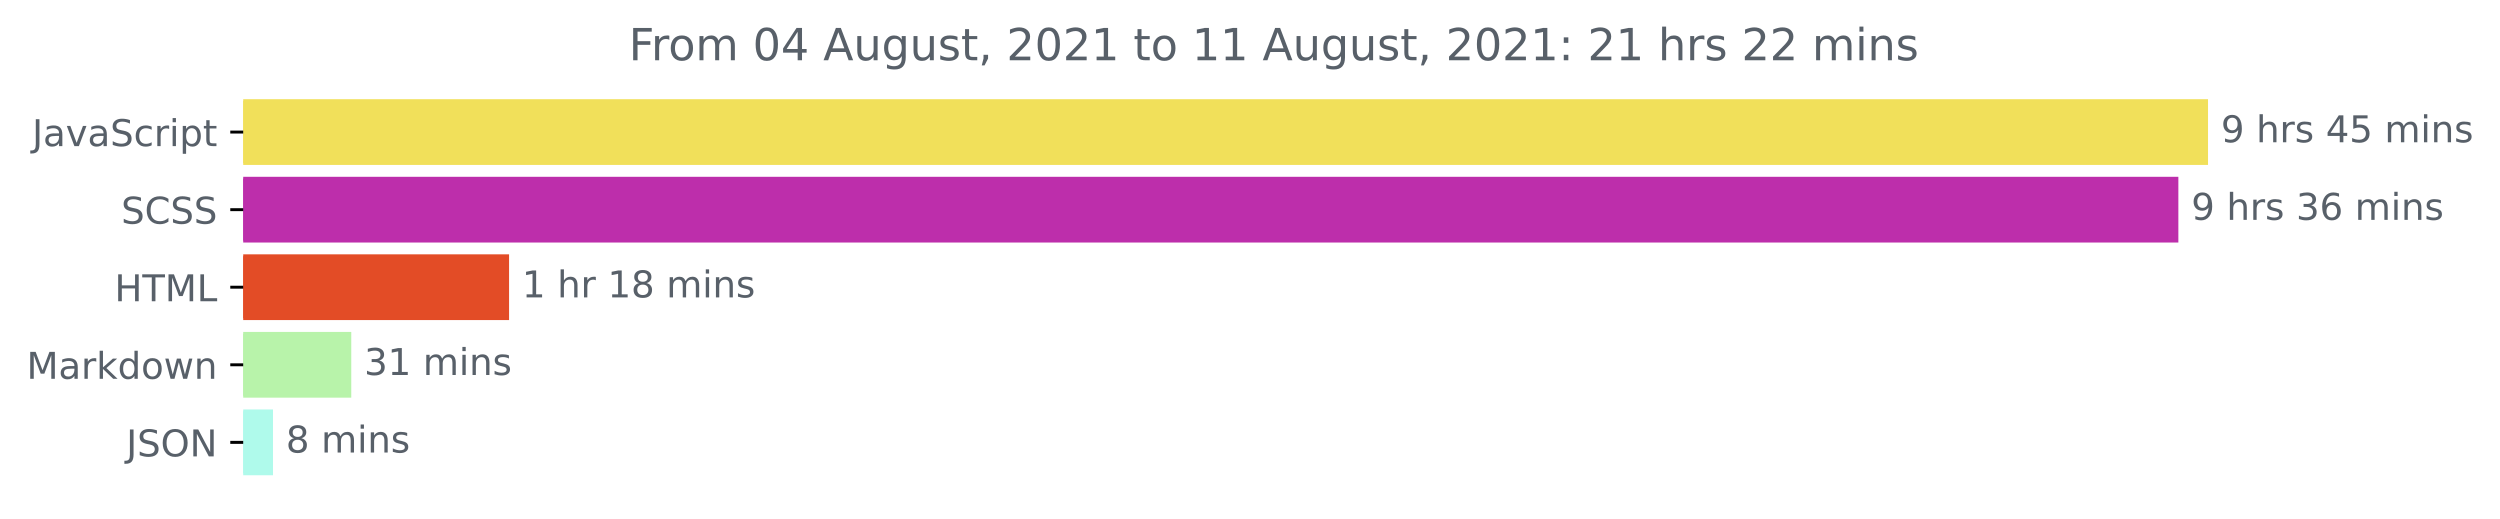
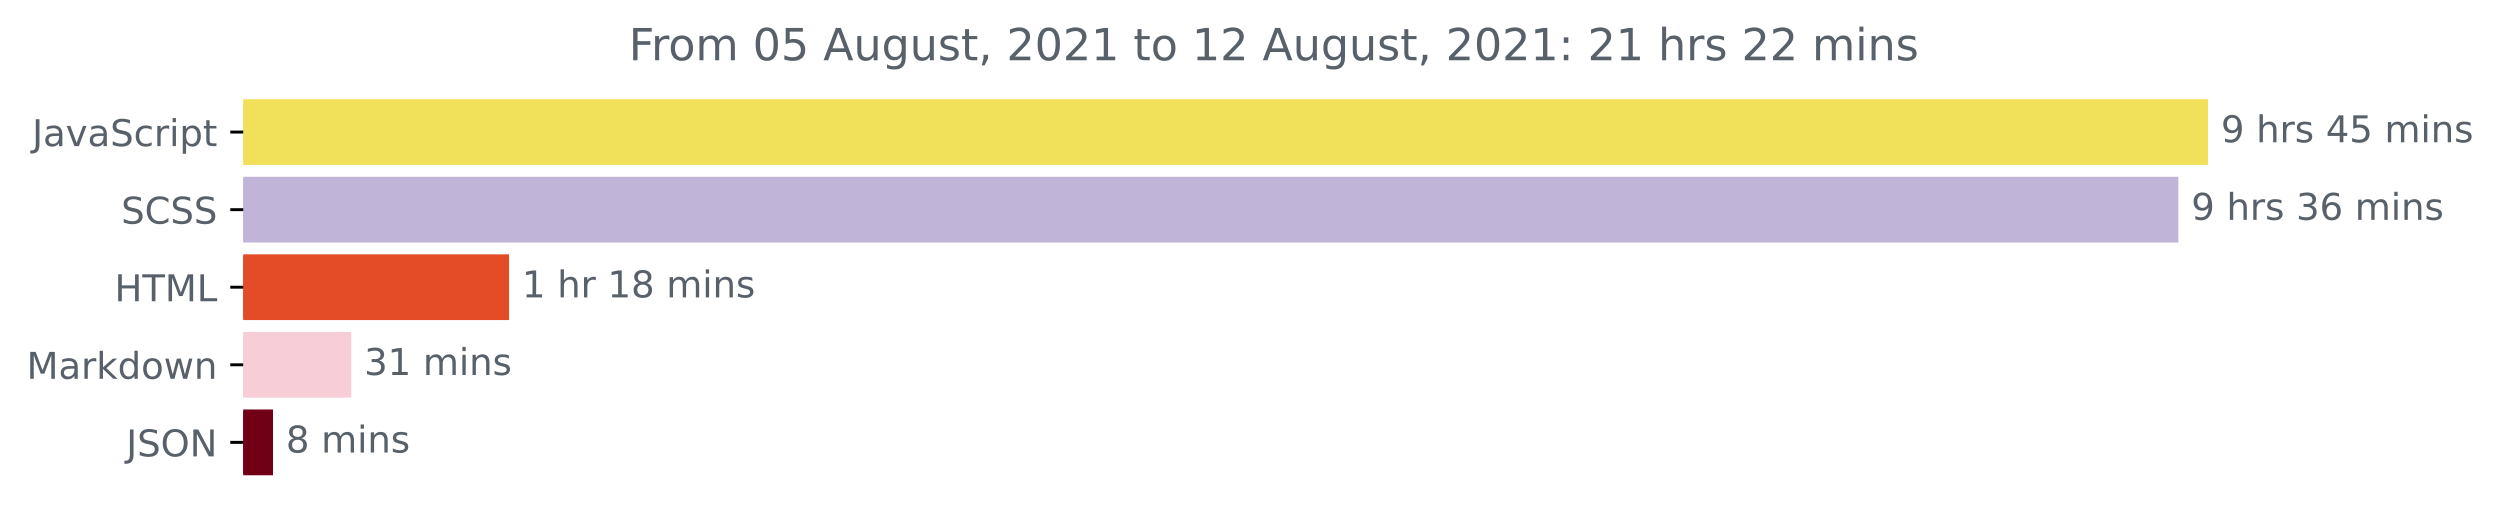
<svg xmlns="http://www.w3.org/2000/svg" xmlns:xlink="http://www.w3.org/1999/xlink" height="140.398pt" version="1.1" viewBox="0 0 676.815 140.398" width="676.815pt">
  <defs>
    <style type="text/css">*{stroke-linecap:butt;stroke-linejoin:round;}</style>
  </defs>
  <g id="figure_1">
    <g id="patch_1">
      <path d="M 0 140.398  L 676.815 140.398  L 676.815 0  L 0 0  z " style="fill:none;" />
    </g>
    <g id="axes_1">
      <g id="patch_2">
-         <path clip-path="url(#p1cf9b87ded)" d="M 65.841 27.358  L 597.269 27.358  L 597.269 44.158  L 65.841 44.158  z " style="fill:#f1e05a;stroke:#f1e05a;stroke-linejoin:miter;" />
+         <path clip-path="url(#p17b1276935)" d="M 65.841 27.358  L 597.269 27.358  L 597.269 44.158  L 65.841 44.158  z " style="fill:#f1e05a;stroke:#f1e05a;stroke-linejoin:miter;" />
      </g>
      <g id="patch_3">
-         <path clip-path="url(#p1cf9b87ded)" d="M 65.841 48.358  L 589.237 48.358  L 589.237 65.158  L 65.841 65.158  z " style="fill:#bd2eab;stroke:#bd2eab;stroke-linejoin:miter;" />
+         <path clip-path="url(#p17b1276935)" d="M 65.841 48.358  L 589.237 48.358  L 589.237 65.158  L 65.841 65.158  z " style="fill:#c1b4d9;stroke:#c1b4d9;stroke-linejoin:miter;" />
      </g>
      <g id="patch_4">
-         <path clip-path="url(#p1cf9b87ded)" d="M 65.841 69.358  L 137.319 69.358  L 137.319 86.158  L 65.841 86.158  z " style="fill:#e34c26;stroke:#e34c26;stroke-linejoin:miter;" />
+         <path clip-path="url(#p17b1276935)" d="M 65.841 69.358  L 137.319 69.358  L 137.319 86.158  L 65.841 86.158  z " style="fill:#e34c26;stroke:#e34c26;stroke-linejoin:miter;" />
      </g>
      <g id="patch_5">
-         <path clip-path="url(#p1cf9b87ded)" d="M 65.841 90.358  L 94.595 90.358  L 94.595 107.158  L 65.841 107.158  z " style="fill:#b8f3aa;stroke:#b8f3aa;stroke-linejoin:miter;" />
+         <path clip-path="url(#p17b1276935)" d="M 65.841 90.358  L 94.595 90.358  L 94.595 107.158  L 65.841 107.158  z " style="fill:#f7cdd7;stroke:#f7cdd7;stroke-linejoin:miter;" />
      </g>
      <g id="patch_6">
-         <path clip-path="url(#p1cf9b87ded)" d="M 65.841 111.358  L 73.408 111.358  L 73.408 128.158  L 65.841 128.158  z " style="fill:#affaeb;stroke:#affaeb;stroke-linejoin:miter;" />
+         <path clip-path="url(#p17b1276935)" d="M 65.841 111.358  L 73.408 111.358  L 73.408 128.158  L 65.841 128.158  z " style="fill:#710016;stroke:#710016;stroke-linejoin:miter;" />
      </g>
      <g id="matplotlib.axis_1" />
      <g id="matplotlib.axis_2">
        <g id="ytick_1">
          <g id="line2d_1">
            <defs>
-               <path d="M 0 0  L -3.5 0  " id="m1f968daa60" style="stroke:#000000;stroke-width:0.8;" />
+               <path d="M 0 0  L -3.5 0  " id="m91bfaa8075" style="stroke:#000000;stroke-width:0.8;" />
            </defs>
            <g>
-               <use style="stroke:#000000;stroke-width:0.8;" x="65.841" xlink:href="#m1f968daa60" y="35.758" />
+               <use style="stroke:#000000;stroke-width:0.8;" x="65.841" xlink:href="#m91bfaa8075" y="35.758" />
            </g>
          </g>
          <g id="text_1">
            <g style="fill:#586069;" transform="translate(8.710938 39.55734)scale(0.1 -0.1)">
              <defs>
                <path d="M 628 4666  L 1259 4666  L 1259 325  Q 1259 -519 939 -900  Q 619 -1281 -91 -1281  L -331 -1281  L -331 -750  L -134 -750  Q 284 -750 456 -515  Q 628 -281 628 325  L 628 4666  z " id="DejaVuSans-4a" transform="scale(0.015625)" />
                <path d="M 2194 1759  Q 1497 1759 1228 1600  Q 959 1441 959 1056  Q 959 750 1161 570  Q 1363 391 1709 391  Q 2188 391 2477 730  Q 2766 1069 2766 1631  L 2766 1759  L 2194 1759  z M 3341 1997  L 3341 0  L 2766 0  L 2766 531  Q 2569 213 2275 61  Q 1981 -91 1556 -91  Q 1019 -91 701 211  Q 384 513 384 1019  Q 384 1609 779 1909  Q 1175 2209 1959 2209  L 2766 2209  L 2766 2266  Q 2766 2663 2505 2880  Q 2244 3097 1772 3097  Q 1472 3097 1187 3025  Q 903 2953 641 2809  L 641 3341  Q 956 3463 1253 3523  Q 1550 3584 1831 3584  Q 2591 3584 2966 3190  Q 3341 2797 3341 1997  z " id="DejaVuSans-61" transform="scale(0.015625)" />
                <path d="M 191 3500  L 800 3500  L 1894 563  L 2988 3500  L 3597 3500  L 2284 0  L 1503 0  L 191 3500  z " id="DejaVuSans-76" transform="scale(0.015625)" />
                <path d="M 3425 4513  L 3425 3897  Q 3066 4069 2747 4153  Q 2428 4238 2131 4238  Q 1616 4238 1336 4038  Q 1056 3838 1056 3469  Q 1056 3159 1242 3001  Q 1428 2844 1947 2747  L 2328 2669  Q 3034 2534 3370 2195  Q 3706 1856 3706 1288  Q 3706 609 3251 259  Q 2797 -91 1919 -91  Q 1588 -91 1214 -16  Q 841 59 441 206  L 441 856  Q 825 641 1194 531  Q 1563 422 1919 422  Q 2459 422 2753 634  Q 3047 847 3047 1241  Q 3047 1584 2836 1778  Q 2625 1972 2144 2069  L 1759 2144  Q 1053 2284 737 2584  Q 422 2884 422 3419  Q 422 4038 858 4394  Q 1294 4750 2059 4750  Q 2388 4750 2728 4690  Q 3069 4631 3425 4513  z " id="DejaVuSans-53" transform="scale(0.015625)" />
                <path d="M 3122 3366  L 3122 2828  Q 2878 2963 2633 3030  Q 2388 3097 2138 3097  Q 1578 3097 1268 2742  Q 959 2388 959 1747  Q 959 1106 1268 751  Q 1578 397 2138 397  Q 2388 397 2633 464  Q 2878 531 3122 666  L 3122 134  Q 2881 22 2623 -34  Q 2366 -91 2075 -91  Q 1284 -91 818 406  Q 353 903 353 1747  Q 353 2603 823 3093  Q 1294 3584 2113 3584  Q 2378 3584 2631 3529  Q 2884 3475 3122 3366  z " id="DejaVuSans-63" transform="scale(0.015625)" />
                <path d="M 2631 2963  Q 2534 3019 2420 3045  Q 2306 3072 2169 3072  Q 1681 3072 1420 2755  Q 1159 2438 1159 1844  L 1159 0  L 581 0  L 581 3500  L 1159 3500  L 1159 2956  Q 1341 3275 1631 3429  Q 1922 3584 2338 3584  Q 2397 3584 2469 3576  Q 2541 3569 2628 3553  L 2631 2963  z " id="DejaVuSans-72" transform="scale(0.015625)" />
                <path d="M 603 3500  L 1178 3500  L 1178 0  L 603 0  L 603 3500  z M 603 4863  L 1178 4863  L 1178 4134  L 603 4134  L 603 4863  z " id="DejaVuSans-69" transform="scale(0.015625)" />
                <path d="M 1159 525  L 1159 -1331  L 581 -1331  L 581 3500  L 1159 3500  L 1159 2969  Q 1341 3281 1617 3432  Q 1894 3584 2278 3584  Q 2916 3584 3314 3078  Q 3713 2572 3713 1747  Q 3713 922 3314 415  Q 2916 -91 2278 -91  Q 1894 -91 1617 61  Q 1341 213 1159 525  z M 3116 1747  Q 3116 2381 2855 2742  Q 2594 3103 2138 3103  Q 1681 3103 1420 2742  Q 1159 2381 1159 1747  Q 1159 1113 1420 752  Q 1681 391 2138 391  Q 2594 391 2855 752  Q 3116 1113 3116 1747  z " id="DejaVuSans-70" transform="scale(0.015625)" />
                <path d="M 1172 4494  L 1172 3500  L 2356 3500  L 2356 3053  L 1172 3053  L 1172 1153  Q 1172 725 1289 603  Q 1406 481 1766 481  L 2356 481  L 2356 0  L 1766 0  Q 1100 0 847 248  Q 594 497 594 1153  L 594 3053  L 172 3053  L 172 3500  L 594 3500  L 594 4494  L 1172 4494  z " id="DejaVuSans-74" transform="scale(0.015625)" />
              </defs>
              <use xlink:href="#DejaVuSans-4a" />
              <use x="29.492" xlink:href="#DejaVuSans-61" />
              <use x="90.771" xlink:href="#DejaVuSans-76" />
              <use x="149.951" xlink:href="#DejaVuSans-61" />
              <use x="211.23" xlink:href="#DejaVuSans-53" />
              <use x="274.707" xlink:href="#DejaVuSans-63" />
              <use x="329.688" xlink:href="#DejaVuSans-72" />
              <use x="370.801" xlink:href="#DejaVuSans-69" />
              <use x="398.584" xlink:href="#DejaVuSans-70" />
              <use x="462.061" xlink:href="#DejaVuSans-74" />
            </g>
          </g>
        </g>
        <g id="ytick_2">
          <g id="line2d_2">
            <g>
-               <use style="stroke:#000000;stroke-width:0.8;" x="65.841" xlink:href="#m1f968daa60" y="56.758" />
+               <use style="stroke:#000000;stroke-width:0.8;" x="65.841" xlink:href="#m91bfaa8075" y="56.758" />
            </g>
          </g>
          <g id="text_2">
            <g style="fill:#586069;" transform="translate(32.8125 60.55734)scale(0.1 -0.1)">
              <defs>
                <path d="M 4122 4306  L 4122 3641  Q 3803 3938 3442 4084  Q 3081 4231 2675 4231  Q 1875 4231 1450 3742  Q 1025 3253 1025 2328  Q 1025 1406 1450 917  Q 1875 428 2675 428  Q 3081 428 3442 575  Q 3803 722 4122 1019  L 4122 359  Q 3791 134 3420 21  Q 3050 -91 2638 -91  Q 1578 -91 968 557  Q 359 1206 359 2328  Q 359 3453 968 4101  Q 1578 4750 2638 4750  Q 3056 4750 3426 4639  Q 3797 4528 4122 4306  z " id="DejaVuSans-43" transform="scale(0.015625)" />
              </defs>
              <use xlink:href="#DejaVuSans-53" />
              <use x="63.477" xlink:href="#DejaVuSans-43" />
              <use x="133.301" xlink:href="#DejaVuSans-53" />
              <use x="196.777" xlink:href="#DejaVuSans-53" />
            </g>
          </g>
        </g>
        <g id="ytick_3">
          <g id="line2d_3">
            <g>
-               <use style="stroke:#000000;stroke-width:0.8;" x="65.841" xlink:href="#m1f968daa60" y="77.758" />
+               <use style="stroke:#000000;stroke-width:0.8;" x="65.841" xlink:href="#m91bfaa8075" y="77.758" />
            </g>
          </g>
          <g id="text_3">
            <g style="fill:#586069;" transform="translate(31.0125 81.55734)scale(0.1 -0.1)">
              <defs>
                <path d="M 628 4666  L 1259 4666  L 1259 2753  L 3553 2753  L 3553 4666  L 4184 4666  L 4184 0  L 3553 0  L 3553 2222  L 1259 2222  L 1259 0  L 628 0  L 628 4666  z " id="DejaVuSans-48" transform="scale(0.015625)" />
                <path d="M -19 4666  L 3928 4666  L 3928 4134  L 2272 4134  L 2272 0  L 1638 0  L 1638 4134  L -19 4134  L -19 4666  z " id="DejaVuSans-54" transform="scale(0.015625)" />
                <path d="M 628 4666  L 1569 4666  L 2759 1491  L 3956 4666  L 4897 4666  L 4897 0  L 4281 0  L 4281 4097  L 3078 897  L 2444 897  L 1241 4097  L 1241 0  L 628 0  L 628 4666  z " id="DejaVuSans-4d" transform="scale(0.015625)" />
                <path d="M 628 4666  L 1259 4666  L 1259 531  L 3531 531  L 3531 0  L 628 0  L 628 4666  z " id="DejaVuSans-4c" transform="scale(0.015625)" />
              </defs>
              <use xlink:href="#DejaVuSans-48" />
              <use x="75.195" xlink:href="#DejaVuSans-54" />
              <use x="136.279" xlink:href="#DejaVuSans-4d" />
              <use x="222.559" xlink:href="#DejaVuSans-4c" />
            </g>
          </g>
        </g>
        <g id="ytick_4">
          <g id="line2d_4">
            <g>
-               <use style="stroke:#000000;stroke-width:0.8;" x="65.841" xlink:href="#m1f968daa60" y="98.758" />
+               <use style="stroke:#000000;stroke-width:0.8;" x="65.841" xlink:href="#m91bfaa8075" y="98.758" />
            </g>
          </g>
          <g id="text_4">
            <g style="fill:#586069;" transform="translate(7.2 102.5573)scale(0.1 -0.1)">
              <defs>
                <path d="M 581 4863  L 1159 4863  L 1159 1991  L 2875 3500  L 3609 3500  L 1753 1863  L 3688 0  L 2938 0  L 1159 1709  L 1159 0  L 581 0  L 581 4863  z " id="DejaVuSans-6b" transform="scale(0.015625)" />
                <path d="M 2906 2969  L 2906 4863  L 3481 4863  L 3481 0  L 2906 0  L 2906 525  Q 2725 213 2448 61  Q 2172 -91 1784 -91  Q 1150 -91 751 415  Q 353 922 353 1747  Q 353 2572 751 3078  Q 1150 3584 1784 3584  Q 2172 3584 2448 3432  Q 2725 3281 2906 2969  z M 947 1747  Q 947 1113 1208 752  Q 1469 391 1925 391  Q 2381 391 2643 752  Q 2906 1113 2906 1747  Q 2906 2381 2643 2742  Q 2381 3103 1925 3103  Q 1469 3103 1208 2742  Q 947 2381 947 1747  z " id="DejaVuSans-64" transform="scale(0.015625)" />
                <path d="M 1959 3097  Q 1497 3097 1228 2736  Q 959 2375 959 1747  Q 959 1119 1226 758  Q 1494 397 1959 397  Q 2419 397 2687 759  Q 2956 1122 2956 1747  Q 2956 2369 2687 2733  Q 2419 3097 1959 3097  z M 1959 3584  Q 2709 3584 3137 3096  Q 3566 2609 3566 1747  Q 3566 888 3137 398  Q 2709 -91 1959 -91  Q 1206 -91 779 398  Q 353 888 353 1747  Q 353 2609 779 3096  Q 1206 3584 1959 3584  z " id="DejaVuSans-6f" transform="scale(0.015625)" />
                <path d="M 269 3500  L 844 3500  L 1563 769  L 2278 3500  L 2956 3500  L 3675 769  L 4391 3500  L 4966 3500  L 4050 0  L 3372 0  L 2619 2869  L 1863 0  L 1184 0  L 269 3500  z " id="DejaVuSans-77" transform="scale(0.015625)" />
                <path d="M 3513 2113  L 3513 0  L 2938 0  L 2938 2094  Q 2938 2591 2744 2837  Q 2550 3084 2163 3084  Q 1697 3084 1428 2787  Q 1159 2491 1159 1978  L 1159 0  L 581 0  L 581 3500  L 1159 3500  L 1159 2956  Q 1366 3272 1645 3428  Q 1925 3584 2291 3584  Q 2894 3584 3203 3211  Q 3513 2838 3513 2113  z " id="DejaVuSans-6e" transform="scale(0.015625)" />
              </defs>
              <use xlink:href="#DejaVuSans-4d" />
              <use x="86.279" xlink:href="#DejaVuSans-61" />
              <use x="147.559" xlink:href="#DejaVuSans-72" />
              <use x="188.672" xlink:href="#DejaVuSans-6b" />
              <use x="246.582" xlink:href="#DejaVuSans-64" />
              <use x="310.059" xlink:href="#DejaVuSans-6f" />
              <use x="371.24" xlink:href="#DejaVuSans-77" />
              <use x="453.027" xlink:href="#DejaVuSans-6e" />
            </g>
          </g>
        </g>
        <g id="ytick_5">
          <g id="line2d_5">
            <g>
-               <use style="stroke:#000000;stroke-width:0.8;" x="65.841" xlink:href="#m1f968daa60" y="119.758" />
+               <use style="stroke:#000000;stroke-width:0.8;" x="65.841" xlink:href="#m91bfaa8075" y="119.758" />
            </g>
          </g>
          <g id="text_5">
            <g style="fill:#586069;" transform="translate(34.18906 123.5573)scale(0.1 -0.1)">
              <defs>
                <path d="M 2522 4238  Q 1834 4238 1429 3725  Q 1025 3213 1025 2328  Q 1025 1447 1429 934  Q 1834 422 2522 422  Q 3209 422 3611 934  Q 4013 1447 4013 2328  Q 4013 3213 3611 3725  Q 3209 4238 2522 4238  z M 2522 4750  Q 3503 4750 4090 4092  Q 4678 3434 4678 2328  Q 4678 1225 4090 567  Q 3503 -91 2522 -91  Q 1538 -91 948 565  Q 359 1222 359 2328  Q 359 3434 948 4092  Q 1538 4750 2522 4750  z " id="DejaVuSans-4f" transform="scale(0.015625)" />
                <path d="M 628 4666  L 1478 4666  L 3547 763  L 3547 4666  L 4159 4666  L 4159 0  L 3309 0  L 1241 3903  L 1241 0  L 628 0  L 628 4666  z " id="DejaVuSans-4e" transform="scale(0.015625)" />
              </defs>
              <use xlink:href="#DejaVuSans-4a" />
              <use x="29.492" xlink:href="#DejaVuSans-53" />
              <use x="92.969" xlink:href="#DejaVuSans-4f" />
              <use x="171.68" xlink:href="#DejaVuSans-4e" />
            </g>
          </g>
        </g>
      </g>
      <g id="text_6">
        <g style="fill:#586069;" transform="translate(601.2692 38.5175)scale(0.1 -0.1)">
          <defs>
            <path d="M 703 97  L 703 672  Q 941 559 1184 500  Q 1428 441 1663 441  Q 2288 441 2617 861  Q 2947 1281 2994 2138  Q 2813 1869 2534 1725  Q 2256 1581 1919 1581  Q 1219 1581 811 2004  Q 403 2428 403 3163  Q 403 3881 828 4315  Q 1253 4750 1959 4750  Q 2769 4750 3195 4129  Q 3622 3509 3622 2328  Q 3622 1225 3098 567  Q 2575 -91 1691 -91  Q 1453 -91 1209 -44  Q 966 3 703 97  z M 1959 2075  Q 2384 2075 2632 2365  Q 2881 2656 2881 3163  Q 2881 3666 2632 3958  Q 2384 4250 1959 4250  Q 1534 4250 1286 3958  Q 1038 3666 1038 3163  Q 1038 2656 1286 2365  Q 1534 2075 1959 2075  z " id="DejaVuSans-39" transform="scale(0.015625)" />
            <path id="DejaVuSans-20" transform="scale(0.015625)" />
            <path d="M 3513 2113  L 3513 0  L 2938 0  L 2938 2094  Q 2938 2591 2744 2837  Q 2550 3084 2163 3084  Q 1697 3084 1428 2787  Q 1159 2491 1159 1978  L 1159 0  L 581 0  L 581 4863  L 1159 4863  L 1159 2956  Q 1366 3272 1645 3428  Q 1925 3584 2291 3584  Q 2894 3584 3203 3211  Q 3513 2838 3513 2113  z " id="DejaVuSans-68" transform="scale(0.015625)" />
            <path d="M 2834 3397  L 2834 2853  Q 2591 2978 2328 3040  Q 2066 3103 1784 3103  Q 1356 3103 1142 2972  Q 928 2841 928 2578  Q 928 2378 1081 2264  Q 1234 2150 1697 2047  L 1894 2003  Q 2506 1872 2764 1633  Q 3022 1394 3022 966  Q 3022 478 2636 193  Q 2250 -91 1575 -91  Q 1294 -91 989 -36  Q 684 19 347 128  L 347 722  Q 666 556 975 473  Q 1284 391 1588 391  Q 1994 391 2212 530  Q 2431 669 2431 922  Q 2431 1156 2273 1281  Q 2116 1406 1581 1522  L 1381 1569  Q 847 1681 609 1914  Q 372 2147 372 2553  Q 372 3047 722 3315  Q 1072 3584 1716 3584  Q 2034 3584 2315 3537  Q 2597 3491 2834 3397  z " id="DejaVuSans-73" transform="scale(0.015625)" />
            <path d="M 2419 4116  L 825 1625  L 2419 1625  L 2419 4116  z M 2253 4666  L 3047 4666  L 3047 1625  L 3713 1625  L 3713 1100  L 3047 1100  L 3047 0  L 2419 0  L 2419 1100  L 313 1100  L 313 1709  L 2253 4666  z " id="DejaVuSans-34" transform="scale(0.015625)" />
            <path d="M 691 4666  L 3169 4666  L 3169 4134  L 1269 4134  L 1269 2991  Q 1406 3038 1543 3061  Q 1681 3084 1819 3084  Q 2600 3084 3056 2656  Q 3513 2228 3513 1497  Q 3513 744 3044 326  Q 2575 -91 1722 -91  Q 1428 -91 1123 -41  Q 819 9 494 109  L 494 744  Q 775 591 1075 516  Q 1375 441 1709 441  Q 2250 441 2565 725  Q 2881 1009 2881 1497  Q 2881 1984 2565 2268  Q 2250 2553 1709 2553  Q 1456 2553 1204 2497  Q 953 2441 691 2322  L 691 4666  z " id="DejaVuSans-35" transform="scale(0.015625)" />
            <path d="M 3328 2828  Q 3544 3216 3844 3400  Q 4144 3584 4550 3584  Q 5097 3584 5394 3201  Q 5691 2819 5691 2113  L 5691 0  L 5113 0  L 5113 2094  Q 5113 2597 4934 2840  Q 4756 3084 4391 3084  Q 3944 3084 3684 2787  Q 3425 2491 3425 1978  L 3425 0  L 2847 0  L 2847 2094  Q 2847 2600 2669 2842  Q 2491 3084 2119 3084  Q 1678 3084 1418 2786  Q 1159 2488 1159 1978  L 1159 0  L 581 0  L 581 3500  L 1159 3500  L 1159 2956  Q 1356 3278 1631 3431  Q 1906 3584 2284 3584  Q 2666 3584 2933 3390  Q 3200 3197 3328 2828  z " id="DejaVuSans-6d" transform="scale(0.015625)" />
          </defs>
          <use xlink:href="#DejaVuSans-39" />
          <use x="63.623" xlink:href="#DejaVuSans-20" />
          <use x="95.41" xlink:href="#DejaVuSans-68" />
          <use x="158.789" xlink:href="#DejaVuSans-72" />
          <use x="199.902" xlink:href="#DejaVuSans-73" />
          <use x="252.002" xlink:href="#DejaVuSans-20" />
          <use x="283.789" xlink:href="#DejaVuSans-34" />
          <use x="347.412" xlink:href="#DejaVuSans-35" />
          <use x="411.035" xlink:href="#DejaVuSans-20" />
          <use x="442.822" xlink:href="#DejaVuSans-6d" />
          <use x="540.234" xlink:href="#DejaVuSans-69" />
          <use x="568.018" xlink:href="#DejaVuSans-6e" />
          <use x="631.396" xlink:href="#DejaVuSans-73" />
        </g>
      </g>
      <g id="text_7">
        <g style="fill:#586069;" transform="translate(593.2367 59.5175)scale(0.1 -0.1)">
          <defs>
            <path d="M 2597 2516  Q 3050 2419 3304 2112  Q 3559 1806 3559 1356  Q 3559 666 3084 287  Q 2609 -91 1734 -91  Q 1441 -91 1130 -33  Q 819 25 488 141  L 488 750  Q 750 597 1062 519  Q 1375 441 1716 441  Q 2309 441 2620 675  Q 2931 909 2931 1356  Q 2931 1769 2642 2001  Q 2353 2234 1838 2234  L 1294 2234  L 1294 2753  L 1863 2753  Q 2328 2753 2575 2939  Q 2822 3125 2822 3475  Q 2822 3834 2567 4026  Q 2313 4219 1838 4219  Q 1578 4219 1281 4162  Q 984 4106 628 3988  L 628 4550  Q 988 4650 1302 4700  Q 1616 4750 1894 4750  Q 2613 4750 3031 4423  Q 3450 4097 3450 3541  Q 3450 3153 3228 2886  Q 3006 2619 2597 2516  z " id="DejaVuSans-33" transform="scale(0.015625)" />
            <path d="M 2113 2584  Q 1688 2584 1439 2293  Q 1191 2003 1191 1497  Q 1191 994 1439 701  Q 1688 409 2113 409  Q 2538 409 2786 701  Q 3034 994 3034 1497  Q 3034 2003 2786 2293  Q 2538 2584 2113 2584  z M 3366 4563  L 3366 3988  Q 3128 4100 2886 4159  Q 2644 4219 2406 4219  Q 1781 4219 1451 3797  Q 1122 3375 1075 2522  Q 1259 2794 1537 2939  Q 1816 3084 2150 3084  Q 2853 3084 3261 2657  Q 3669 2231 3669 1497  Q 3669 778 3244 343  Q 2819 -91 2113 -91  Q 1303 -91 875 529  Q 447 1150 447 2328  Q 447 3434 972 4092  Q 1497 4750 2381 4750  Q 2619 4750 2861 4703  Q 3103 4656 3366 4563  z " id="DejaVuSans-36" transform="scale(0.015625)" />
          </defs>
          <use xlink:href="#DejaVuSans-39" />
          <use x="63.623" xlink:href="#DejaVuSans-20" />
          <use x="95.41" xlink:href="#DejaVuSans-68" />
          <use x="158.789" xlink:href="#DejaVuSans-72" />
          <use x="199.902" xlink:href="#DejaVuSans-73" />
          <use x="252.002" xlink:href="#DejaVuSans-20" />
          <use x="283.789" xlink:href="#DejaVuSans-33" />
          <use x="347.412" xlink:href="#DejaVuSans-36" />
          <use x="411.035" xlink:href="#DejaVuSans-20" />
          <use x="442.822" xlink:href="#DejaVuSans-6d" />
          <use x="540.234" xlink:href="#DejaVuSans-69" />
          <use x="568.018" xlink:href="#DejaVuSans-6e" />
          <use x="631.396" xlink:href="#DejaVuSans-73" />
        </g>
      </g>
      <g id="text_8">
        <g style="fill:#586069;" transform="translate(141.3186 80.5175)scale(0.1 -0.1)">
          <defs>
            <path d="M 794 531  L 1825 531  L 1825 4091  L 703 3866  L 703 4441  L 1819 4666  L 2450 4666  L 2450 531  L 3481 531  L 3481 0  L 794 0  L 794 531  z " id="DejaVuSans-31" transform="scale(0.015625)" />
            <path d="M 2034 2216  Q 1584 2216 1326 1975  Q 1069 1734 1069 1313  Q 1069 891 1326 650  Q 1584 409 2034 409  Q 2484 409 2743 651  Q 3003 894 3003 1313  Q 3003 1734 2745 1975  Q 2488 2216 2034 2216  z M 1403 2484  Q 997 2584 770 2862  Q 544 3141 544 3541  Q 544 4100 942 4425  Q 1341 4750 2034 4750  Q 2731 4750 3128 4425  Q 3525 4100 3525 3541  Q 3525 3141 3298 2862  Q 3072 2584 2669 2484  Q 3125 2378 3379 2068  Q 3634 1759 3634 1313  Q 3634 634 3220 271  Q 2806 -91 2034 -91  Q 1263 -91 848 271  Q 434 634 434 1313  Q 434 1759 690 2068  Q 947 2378 1403 2484  z M 1172 3481  Q 1172 3119 1398 2916  Q 1625 2713 2034 2713  Q 2441 2713 2670 2916  Q 2900 3119 2900 3481  Q 2900 3844 2670 4047  Q 2441 4250 2034 4250  Q 1625 4250 1398 4047  Q 1172 3844 1172 3481  z " id="DejaVuSans-38" transform="scale(0.015625)" />
          </defs>
          <use xlink:href="#DejaVuSans-31" />
          <use x="63.623" xlink:href="#DejaVuSans-20" />
          <use x="95.41" xlink:href="#DejaVuSans-68" />
          <use x="158.789" xlink:href="#DejaVuSans-72" />
          <use x="199.902" xlink:href="#DejaVuSans-20" />
          <use x="231.689" xlink:href="#DejaVuSans-31" />
          <use x="295.312" xlink:href="#DejaVuSans-38" />
          <use x="358.936" xlink:href="#DejaVuSans-20" />
          <use x="390.723" xlink:href="#DejaVuSans-6d" />
          <use x="488.135" xlink:href="#DejaVuSans-69" />
          <use x="515.918" xlink:href="#DejaVuSans-6e" />
          <use x="579.297" xlink:href="#DejaVuSans-73" />
        </g>
      </g>
      <g id="text_9">
        <g style="fill:#586069;" transform="translate(98.59481 101.5175)scale(0.1 -0.1)">
          <use xlink:href="#DejaVuSans-33" />
          <use x="63.623" xlink:href="#DejaVuSans-31" />
          <use x="127.246" xlink:href="#DejaVuSans-20" />
          <use x="159.033" xlink:href="#DejaVuSans-6d" />
          <use x="256.445" xlink:href="#DejaVuSans-69" />
          <use x="284.229" xlink:href="#DejaVuSans-6e" />
          <use x="347.607" xlink:href="#DejaVuSans-73" />
        </g>
      </g>
      <g id="text_10">
        <g style="fill:#586069;" transform="translate(77.40752 122.5175)scale(0.1 -0.1)">
          <use xlink:href="#DejaVuSans-38" />
          <use x="63.623" xlink:href="#DejaVuSans-20" />
          <use x="95.41" xlink:href="#DejaVuSans-6d" />
          <use x="192.822" xlink:href="#DejaVuSans-69" />
          <use x="220.605" xlink:href="#DejaVuSans-6e" />
          <use x="283.984" xlink:href="#DejaVuSans-73" />
        </g>
      </g>
      <g id="text_11">
        <g style="fill:#586069;" transform="translate(170.2369 16.31812)scale(0.12 -0.12)">
          <defs>
            <path d="M 628 4666  L 3309 4666  L 3309 4134  L 1259 4134  L 1259 2759  L 3109 2759  L 3109 2228  L 1259 2228  L 1259 0  L 628 0  L 628 4666  z " id="DejaVuSans-46" transform="scale(0.015625)" />
            <path d="M 2034 4250  Q 1547 4250 1301 3770  Q 1056 3291 1056 2328  Q 1056 1369 1301 889  Q 1547 409 2034 409  Q 2525 409 2770 889  Q 3016 1369 3016 2328  Q 3016 3291 2770 3770  Q 2525 4250 2034 4250  z M 2034 4750  Q 2819 4750 3233 4129  Q 3647 3509 3647 2328  Q 3647 1150 3233 529  Q 2819 -91 2034 -91  Q 1250 -91 836 529  Q 422 1150 422 2328  Q 422 3509 836 4129  Q 1250 4750 2034 4750  z " id="DejaVuSans-30" transform="scale(0.015625)" />
            <path d="M 2188 4044  L 1331 1722  L 3047 1722  L 2188 4044  z M 1831 4666  L 2547 4666  L 4325 0  L 3669 0  L 3244 1197  L 1141 1197  L 716 0  L 50 0  L 1831 4666  z " id="DejaVuSans-41" transform="scale(0.015625)" />
            <path d="M 544 1381  L 544 3500  L 1119 3500  L 1119 1403  Q 1119 906 1312 657  Q 1506 409 1894 409  Q 2359 409 2629 706  Q 2900 1003 2900 1516  L 2900 3500  L 3475 3500  L 3475 0  L 2900 0  L 2900 538  Q 2691 219 2414 64  Q 2138 -91 1772 -91  Q 1169 -91 856 284  Q 544 659 544 1381  z M 1991 3584  L 1991 3584  z " id="DejaVuSans-75" transform="scale(0.015625)" />
            <path d="M 2906 1791  Q 2906 2416 2648 2759  Q 2391 3103 1925 3103  Q 1463 3103 1205 2759  Q 947 2416 947 1791  Q 947 1169 1205 825  Q 1463 481 1925 481  Q 2391 481 2648 825  Q 2906 1169 2906 1791  z M 3481 434  Q 3481 -459 3084 -895  Q 2688 -1331 1869 -1331  Q 1566 -1331 1297 -1286  Q 1028 -1241 775 -1147  L 775 -588  Q 1028 -725 1275 -790  Q 1522 -856 1778 -856  Q 2344 -856 2625 -561  Q 2906 -266 2906 331  L 2906 616  Q 2728 306 2450 153  Q 2172 0 1784 0  Q 1141 0 747 490  Q 353 981 353 1791  Q 353 2603 747 3093  Q 1141 3584 1784 3584  Q 2172 3584 2450 3431  Q 2728 3278 2906 2969  L 2906 3500  L 3481 3500  L 3481 434  z " id="DejaVuSans-67" transform="scale(0.015625)" />
            <path d="M 750 794  L 1409 794  L 1409 256  L 897 -744  L 494 -744  L 750 256  L 750 794  z " id="DejaVuSans-2c" transform="scale(0.015625)" />
            <path d="M 1228 531  L 3431 531  L 3431 0  L 469 0  L 469 531  Q 828 903 1448 1529  Q 2069 2156 2228 2338  Q 2531 2678 2651 2914  Q 2772 3150 2772 3378  Q 2772 3750 2511 3984  Q 2250 4219 1831 4219  Q 1534 4219 1204 4116  Q 875 4013 500 3803  L 500 4441  Q 881 4594 1212 4672  Q 1544 4750 1819 4750  Q 2544 4750 2975 4387  Q 3406 4025 3406 3419  Q 3406 3131 3298 2873  Q 3191 2616 2906 2266  Q 2828 2175 2409 1742  Q 1991 1309 1228 531  z " id="DejaVuSans-32" transform="scale(0.015625)" />
            <path d="M 750 794  L 1409 794  L 1409 0  L 750 0  L 750 794  z M 750 3309  L 1409 3309  L 1409 2516  L 750 2516  L 750 3309  z " id="DejaVuSans-3a" transform="scale(0.015625)" />
          </defs>
          <use xlink:href="#DejaVuSans-46" />
          <use x="50.27" xlink:href="#DejaVuSans-72" />
          <use x="89.133" xlink:href="#DejaVuSans-6f" />
          <use x="150.314" xlink:href="#DejaVuSans-6d" />
          <use x="247.727" xlink:href="#DejaVuSans-20" />
          <use x="279.514" xlink:href="#DejaVuSans-30" />
-           <use x="343.137" xlink:href="#DejaVuSans-34" />
+           <use x="343.137" xlink:href="#DejaVuSans-35" />
          <use x="406.76" xlink:href="#DejaVuSans-20" />
          <use x="438.547" xlink:href="#DejaVuSans-41" />
          <use x="506.955" xlink:href="#DejaVuSans-75" />
          <use x="570.334" xlink:href="#DejaVuSans-67" />
          <use x="633.811" xlink:href="#DejaVuSans-75" />
          <use x="697.189" xlink:href="#DejaVuSans-73" />
          <use x="749.289" xlink:href="#DejaVuSans-74" />
          <use x="788.498" xlink:href="#DejaVuSans-2c" />
          <use x="820.285" xlink:href="#DejaVuSans-20" />
          <use x="852.072" xlink:href="#DejaVuSans-32" />
          <use x="915.695" xlink:href="#DejaVuSans-30" />
          <use x="979.318" xlink:href="#DejaVuSans-32" />
          <use x="1042.941" xlink:href="#DejaVuSans-31" />
          <use x="1106.564" xlink:href="#DejaVuSans-20" />
          <use x="1138.352" xlink:href="#DejaVuSans-74" />
          <use x="1177.561" xlink:href="#DejaVuSans-6f" />
          <use x="1238.742" xlink:href="#DejaVuSans-20" />
          <use x="1270.529" xlink:href="#DejaVuSans-31" />
-           <use x="1334.152" xlink:href="#DejaVuSans-31" />
+           <use x="1334.152" xlink:href="#DejaVuSans-32" />
          <use x="1397.775" xlink:href="#DejaVuSans-20" />
          <use x="1429.562" xlink:href="#DejaVuSans-41" />
          <use x="1497.971" xlink:href="#DejaVuSans-75" />
          <use x="1561.35" xlink:href="#DejaVuSans-67" />
          <use x="1624.826" xlink:href="#DejaVuSans-75" />
          <use x="1688.205" xlink:href="#DejaVuSans-73" />
          <use x="1740.305" xlink:href="#DejaVuSans-74" />
          <use x="1779.514" xlink:href="#DejaVuSans-2c" />
          <use x="1811.301" xlink:href="#DejaVuSans-20" />
          <use x="1843.088" xlink:href="#DejaVuSans-32" />
          <use x="1906.711" xlink:href="#DejaVuSans-30" />
          <use x="1970.334" xlink:href="#DejaVuSans-32" />
          <use x="2033.957" xlink:href="#DejaVuSans-31" />
          <use x="2097.58" xlink:href="#DejaVuSans-3a" />
          <use x="2131.271" xlink:href="#DejaVuSans-20" />
          <use x="2163.059" xlink:href="#DejaVuSans-32" />
          <use x="2226.682" xlink:href="#DejaVuSans-31" />
          <use x="2290.305" xlink:href="#DejaVuSans-20" />
          <use x="2322.092" xlink:href="#DejaVuSans-68" />
          <use x="2385.471" xlink:href="#DejaVuSans-72" />
          <use x="2426.584" xlink:href="#DejaVuSans-73" />
          <use x="2478.684" xlink:href="#DejaVuSans-20" />
          <use x="2510.471" xlink:href="#DejaVuSans-32" />
          <use x="2574.094" xlink:href="#DejaVuSans-32" />
          <use x="2637.717" xlink:href="#DejaVuSans-20" />
          <use x="2669.504" xlink:href="#DejaVuSans-6d" />
          <use x="2766.916" xlink:href="#DejaVuSans-69" />
          <use x="2794.699" xlink:href="#DejaVuSans-6e" />
          <use x="2858.078" xlink:href="#DejaVuSans-73" />
        </g>
      </g>
    </g>
  </g>
  <defs>
-     <clipPath id="p1cf9b87ded">
+     <clipPath id="p17b1276935">
      <rect height="110.88" width="558" x="65.841" y="22.318" />
    </clipPath>
  </defs>
</svg>
